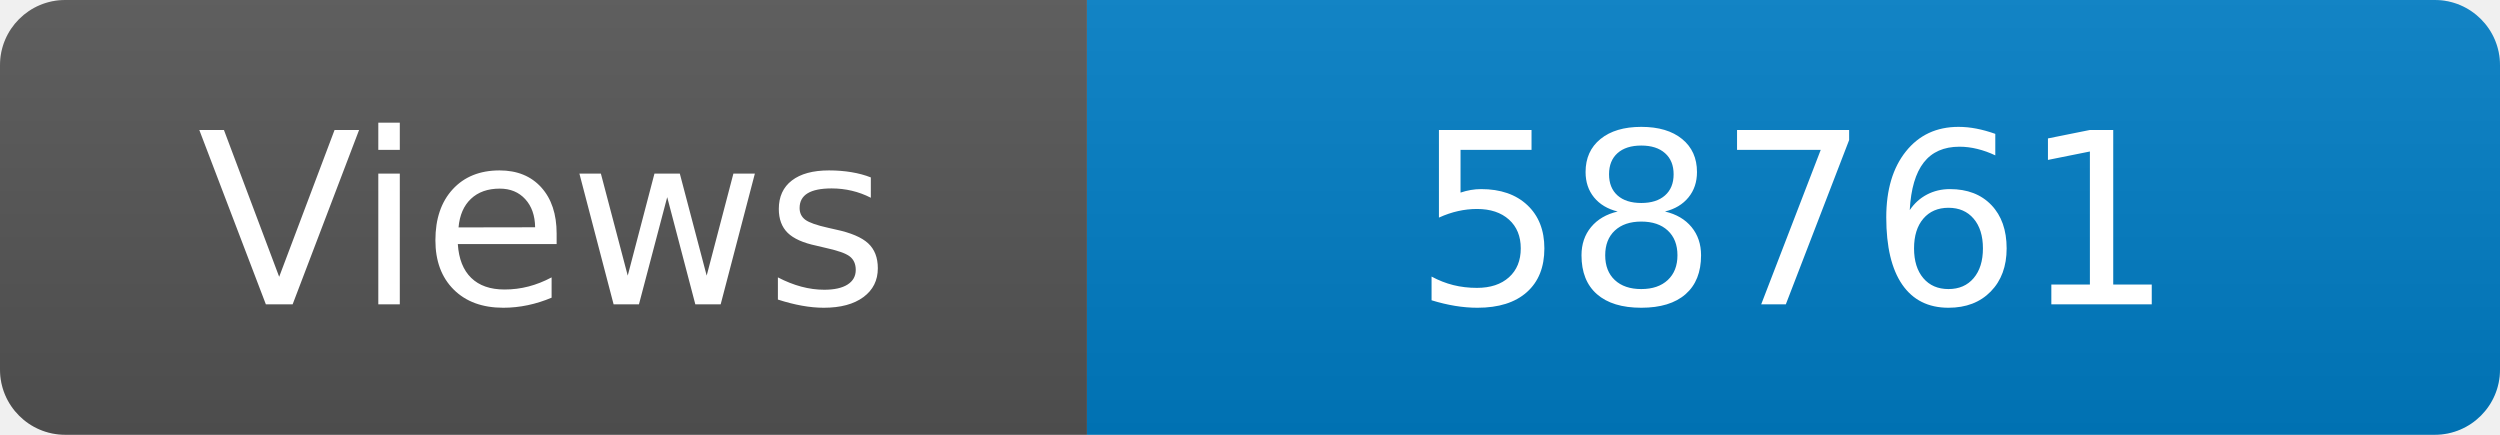
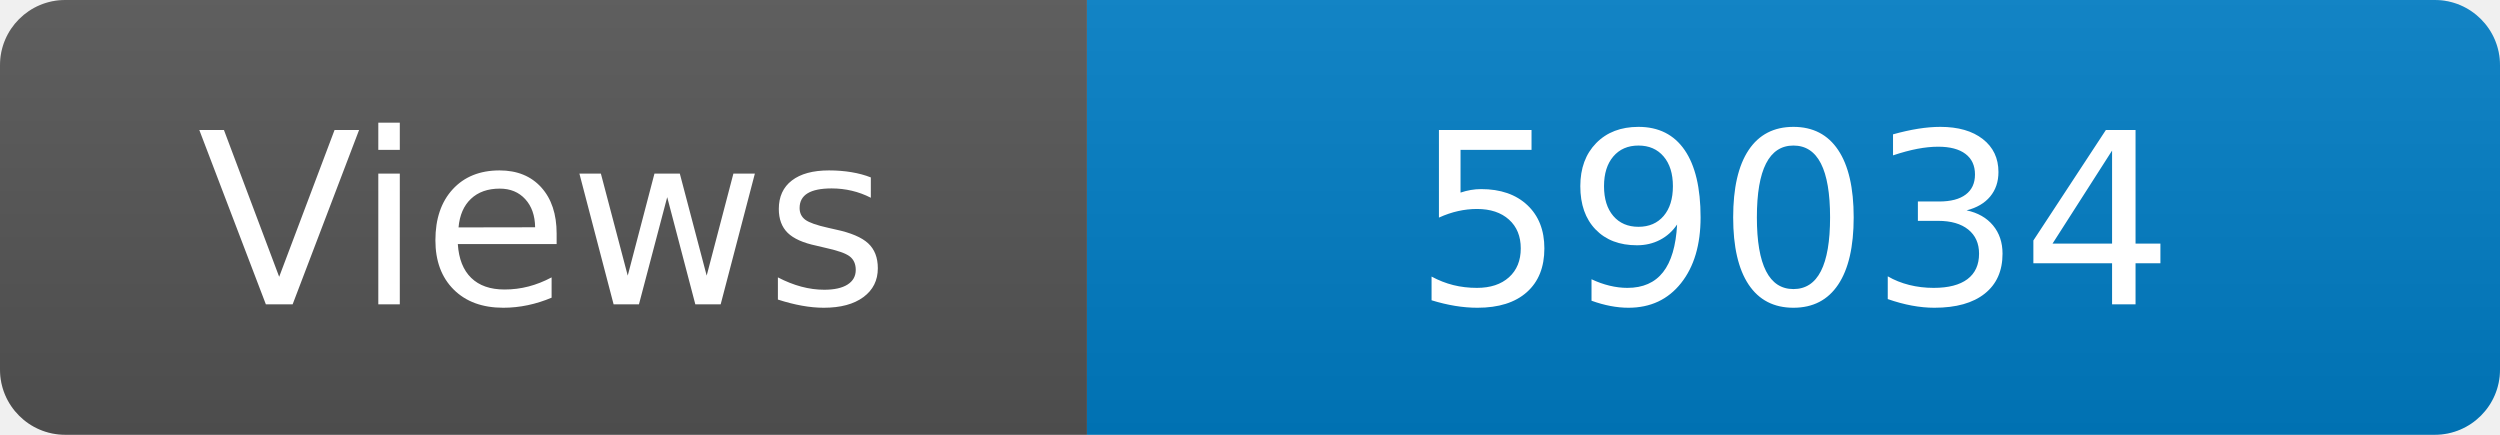
<svg xmlns="http://www.w3.org/2000/svg" width="115" height="20" role="img" aria-label="Maintained?: yes">
  <linearGradient id="s" x2="0" y2="100%">
    <stop offset="0" stop-color="#bbb" stop-opacity=".1" />
    <stop offset="1" stop-opacity=".1" />
  </linearGradient>
  <clipPath id="r">
    <rect width="115" height="20" rx="3" fill="#fff" />
  </clipPath>
  <g clip-path="url(#r)">
    <rect width="50" height="20" fill="#555" />
    <rect x="50" width="160" height="20" fill="#007ec6" />
    <rect width="115" height="20" fill="url(#s)" />
  </g>
  <g fill="#fff" text-anchor="middle" font-family="Verdana,Geneva,DejaVu Sans,sans-serif" font-size="110">
    <text x="250" y="140" transform="scale(.1)" fill="#fff">Views</text>
-     <text x="825" y="140" transform="scale(.1)" fill="#fff">58761</text>
+     <text x="825" y="140" transform="scale(.1)" fill="#fff">59034</text>
  </g>
</svg>
